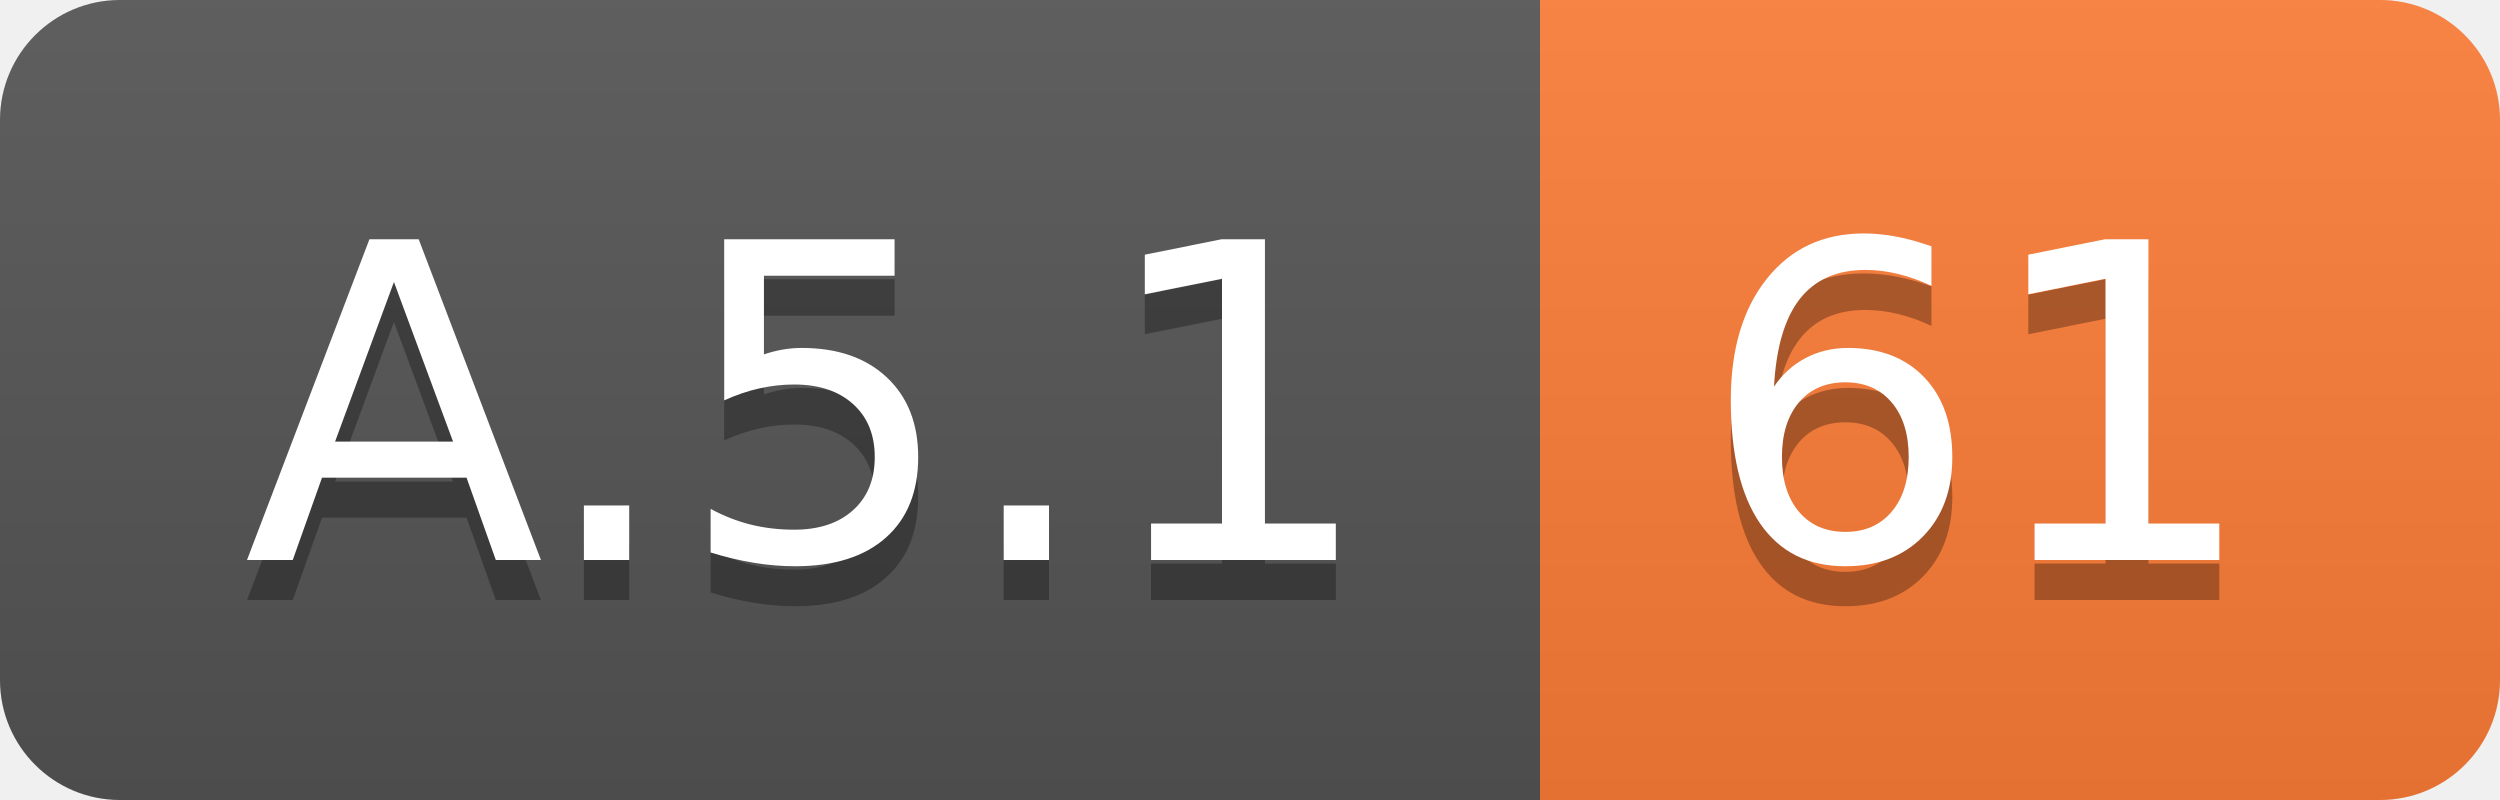
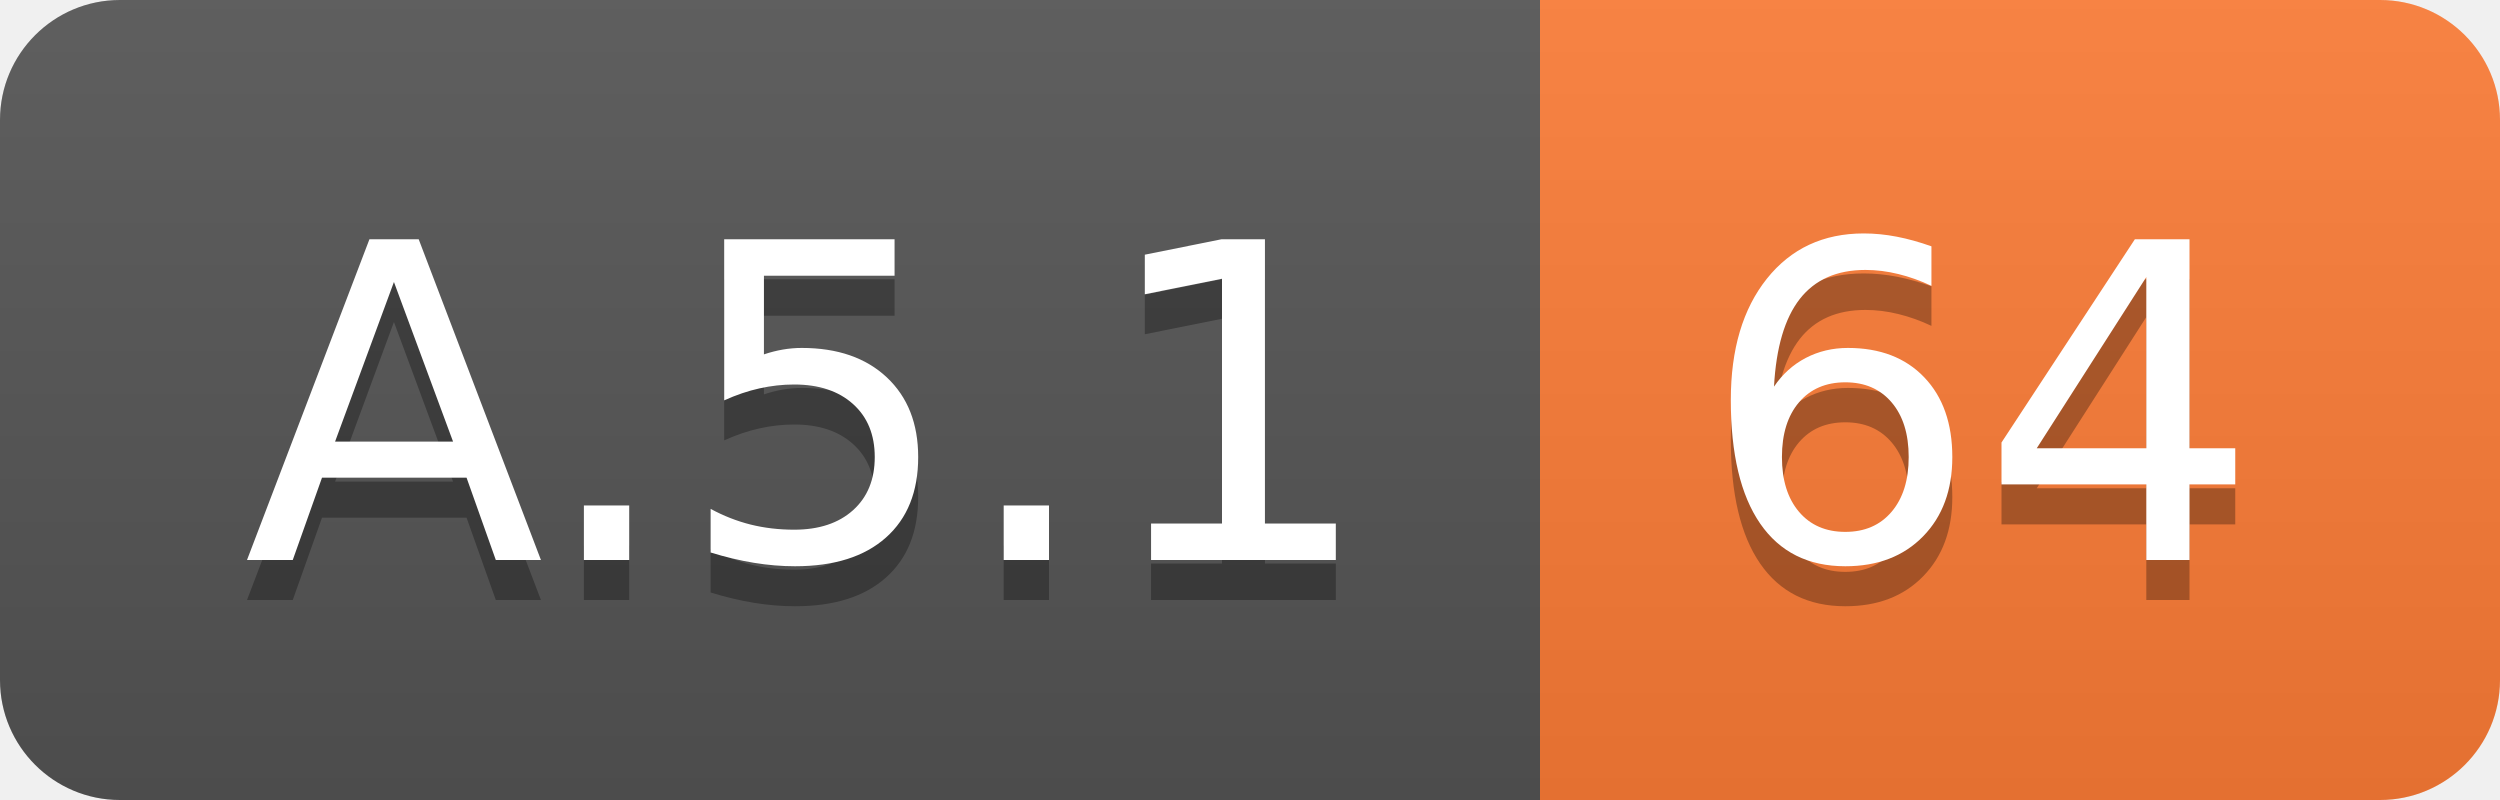
<svg xmlns="http://www.w3.org/2000/svg" width="62.5" height="20">
  <linearGradient id="smooth" x2="0" y2="100%">
    <stop offset="0" stop-color="#bbb" stop-opacity=".1" />
    <stop offset="1" stop-opacity=".1" />
  </linearGradient>
  <clipPath id="round">
    <rect width="62.5" height="20" rx="3" fill="#fff" />
  </clipPath>
  <g clip-path="url(#round)">
    <rect width="38.5" height="20" fill="#555" />
    <rect x="38.5" width="24.0" height="20" fill="#fe7d37" />
    <rect width="62.5" height="20" fill="url(#smooth)" />
  </g>
  <g fill="#fff" text-anchor="middle" font-family="DejaVu Sans,Verdana,Geneva,sans-serif" font-size="110">
    <text x="202.5" y="150" fill="#010101" fill-opacity=".3" transform="scale(0.1)" textLength="285.0" lengthAdjust="spacing">A.5.1</text>
    <text x="202.5" y="140" transform="scale(0.1)" textLength="285.0" lengthAdjust="spacing">A.5.1</text>
-     <text x="495.0" y="150" fill="#010101" fill-opacity=".3" transform="scale(0.1)" textLength="140.0" lengthAdjust="spacing">61</text>
-     <text x="495.0" y="140" transform="scale(0.1)" textLength="140.0" lengthAdjust="spacing">61</text>
+     <text x="495.0" y="150" fill="#010101" fill-opacity=".3" transform="scale(0.1)" textLength="140.0" lengthAdjust="spacing">64</text>
+     <text x="495.0" y="140" transform="scale(0.1)" textLength="140.0" lengthAdjust="spacing">64</text>
  </g>
</svg>
